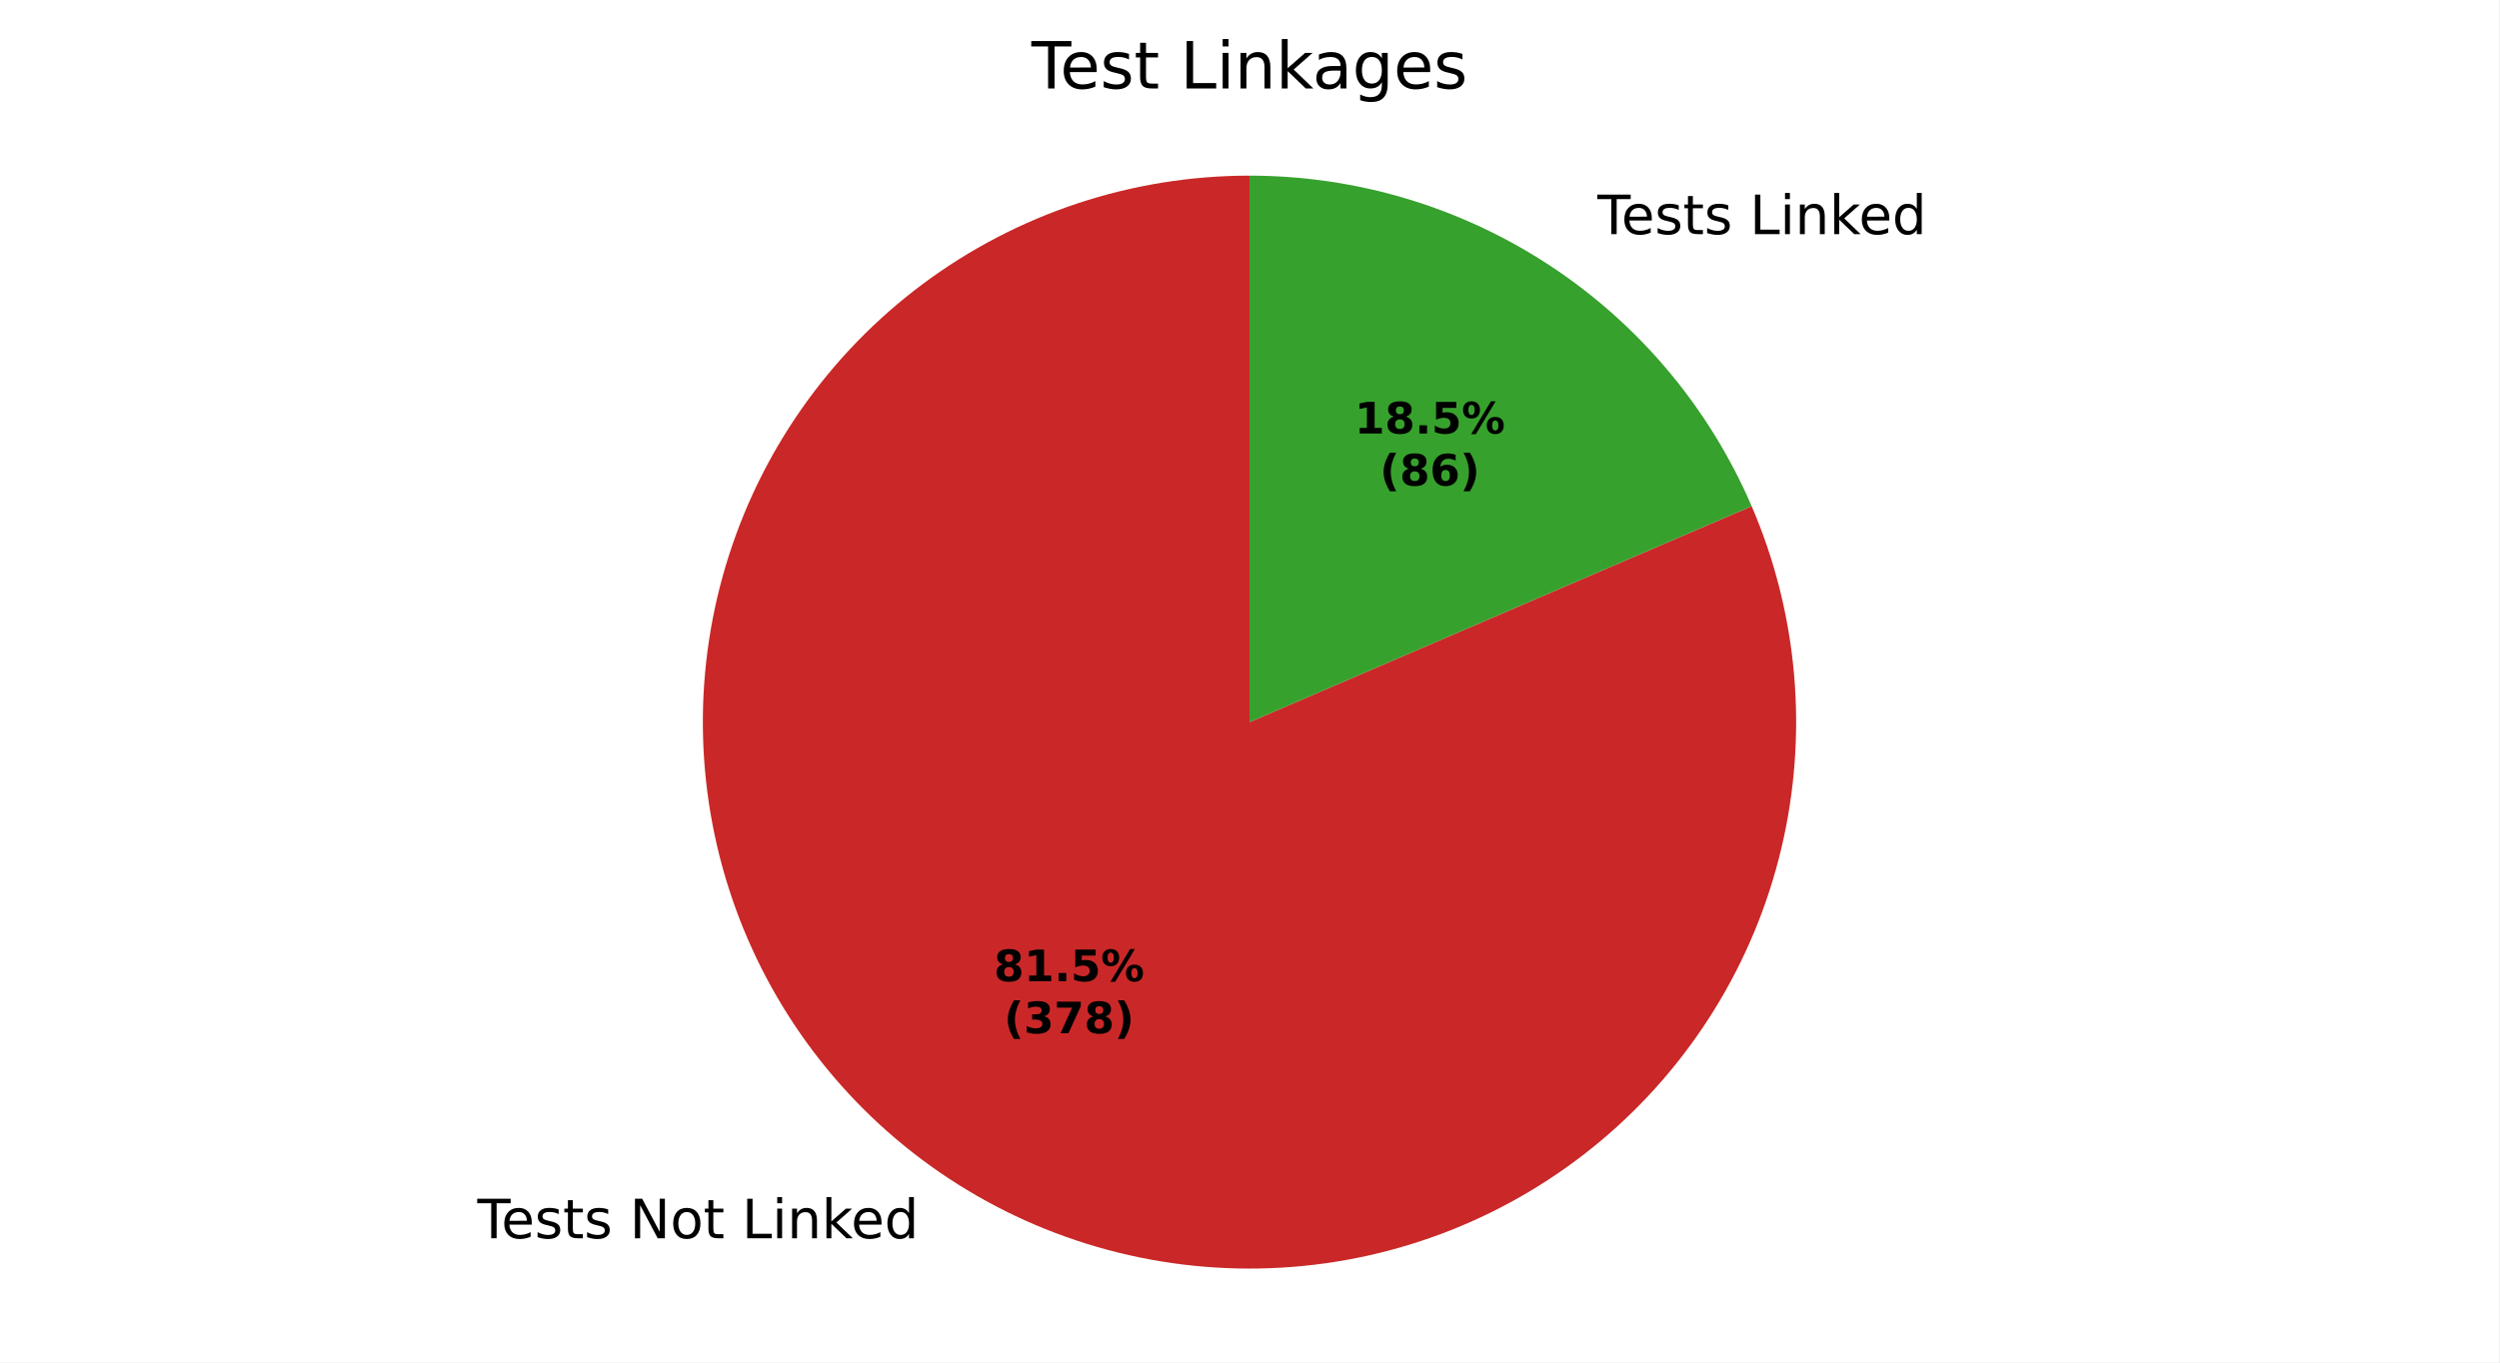
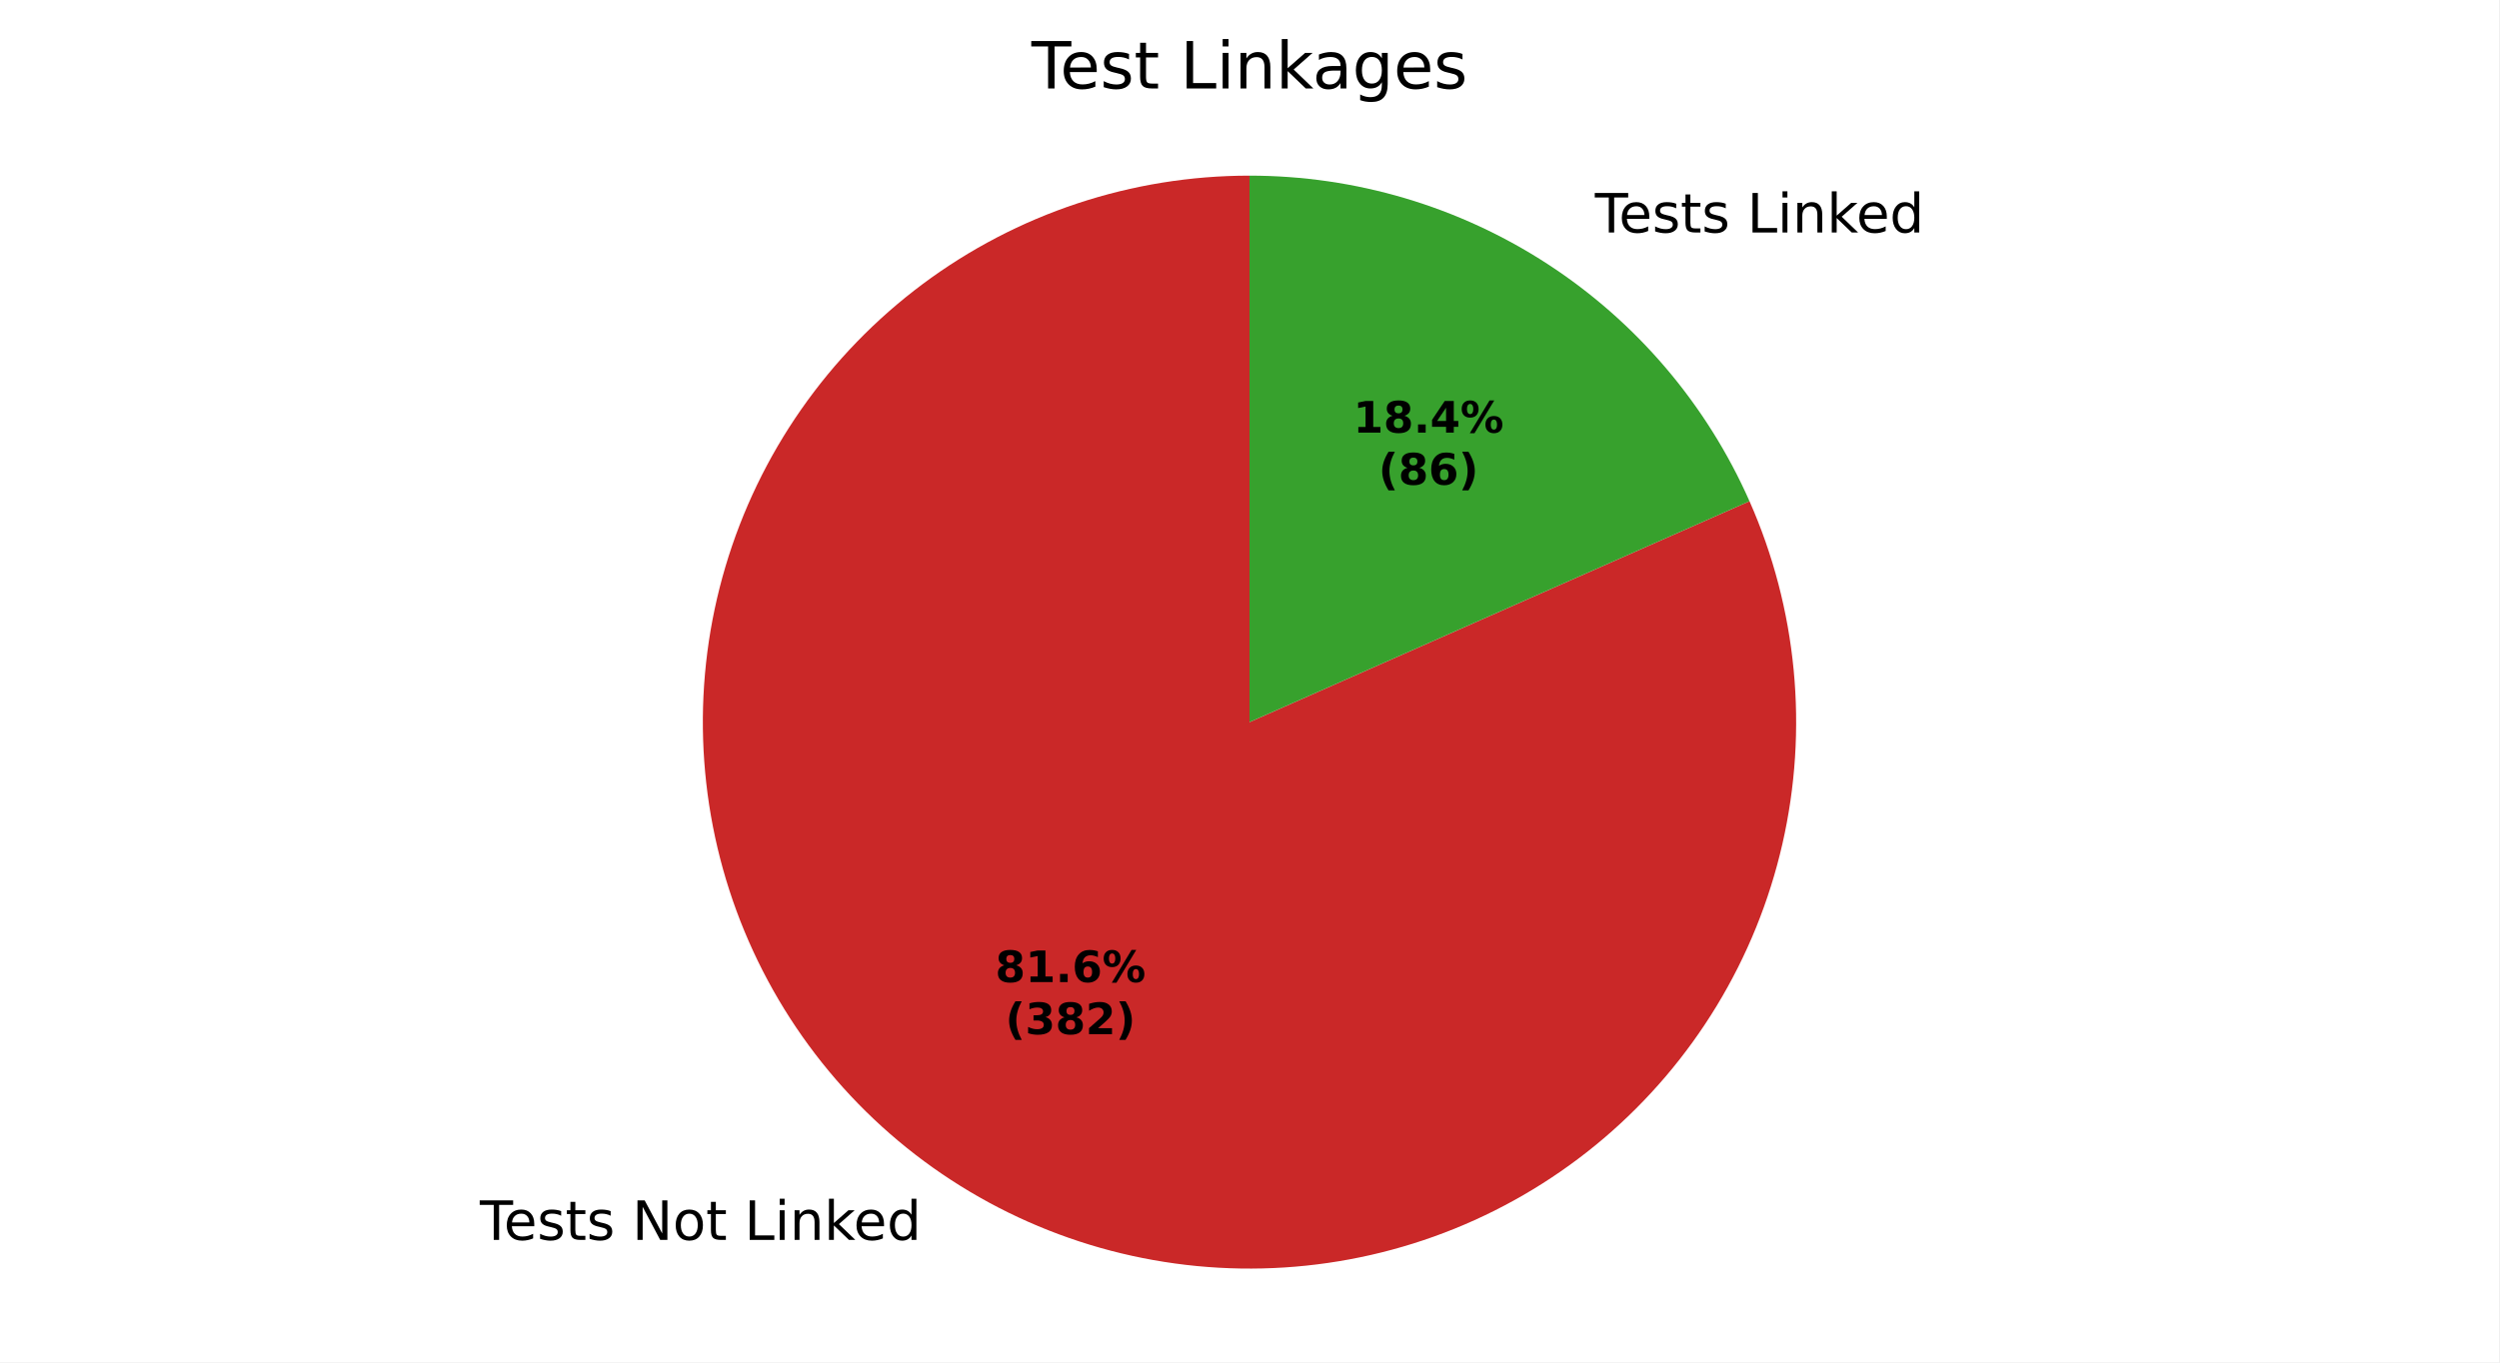
<svg xmlns="http://www.w3.org/2000/svg" xmlns:xlink="http://www.w3.org/1999/xlink" width="460.8pt" height="251.278pt" viewBox="0 0 460.8 251.278" version="1.1">
  <defs>
    <style type="text/css">*{stroke-linejoin: round; stroke-linecap: butt}</style>
  </defs>
  <g id="figure_1">
    <g id="patch_1">
      <path d="M 0 251.278  L 460.8 251.278  L 460.8 0  L 0 0  z " style="fill: #ffffff" />
    </g>
    <g id="axes_1">
      <g id="patch_2">
-         <path d="M 230.4 32.398  C 219.628 32.398 208.925 34.125 198.7 37.512  C 188.474 40.9 178.858 45.905 170.217 52.337  C 161.575 58.768 154.021 66.543 147.84 75.366  C 141.66 84.189 136.934 93.945 133.842 104.264  C 130.75 114.583 129.332 125.331 129.642 136.098  C 129.952 146.866 131.986 157.514 135.666 167.638  C 139.346 177.762 144.626 187.231 151.303 195.683  C 157.981 204.136 165.97 211.464 174.967 217.388  C 183.964 223.311 193.853 227.755 204.256 230.549  C 214.659 233.343 225.444 234.451 236.198 233.831  C 246.952 233.212 257.538 230.872 267.551 226.902  C 277.565 222.932 286.878 217.382 295.135 210.464  C 303.392 203.546 310.487 195.349 316.149 186.186  C 321.812 177.022 325.969 167.01 328.462 156.53  C 330.956 146.051 331.753 135.239 330.825 124.507  C 329.896 113.775 327.253 103.261 322.996 93.366  L 230.4 133.198  z " style="fill: #ca2828" />
+         <path d="M 230.4 32.398  C 219.607 32.398 208.884 34.132 198.64 37.532  C 188.397 40.933 178.766 45.957 170.116 52.412  C 161.466 58.866 153.908 66.669 147.733 75.52  C 141.557 84.372 136.843 94.158 133.77 104.505  C 130.698 114.851 129.307 125.624 129.651 136.412  C 129.995 147.199 132.07 157.862 135.795 167.991  C 139.521 178.121 144.849 187.587 151.576 196.027  C 158.304 204.467 166.343 211.772 175.387 217.662  C 184.431 223.553 194.362 227.953 204.802 230.694  C 215.241 233.434 226.053 234.481 236.824 233.793  C 247.595 233.105 258.186 230.692 268.192 226.646  C 278.197 222.599 287.489 216.972 295.71 209.979  C 303.931 202.986 310.976 194.718 316.575 185.49  C 322.174 176.263 326.255 166.197 328.662 155.675  C 331.069 145.154 331.77 134.314 330.739 123.571  C 329.708 112.827 326.959 102.318 322.595 92.446  L 230.4 133.198  z " style="fill: #ca2828" />
      </g>
      <g id="patch_3">
-         <path d="M 322.996 93.366  C 315.211 75.268 302.288 59.843 285.833 49.009  C 269.378 38.174 250.102 32.398 230.4 32.398  L 230.4 133.198  z " style="fill: #37a12d" />
+         <path d="M 322.595 92.446  C 314.699 74.583 301.779 59.393 285.413 48.734  C 269.047 38.075 249.931 32.398 230.4 32.398  L 230.4 133.198  z " style="fill: #37a12d" />
      </g>
      <g id="matplotlib.axis_1" />
      <g id="matplotlib.axis_2" />
      <g id="text_1">
-         <g transform="translate(88.02243 228.4045) scale(0.1 -0.1)">
+         <g transform="translate(88.48407 228.7068) scale(0.1 -0.1)">
          <defs>
            <path id="DejaVuSans-37" d="M -19 4666  L 3928 4666  L 3928 4134  L 2272 4134  L 2272 0  L 1638 0  L 1638 4134  L -19 4134  L -19 4666  z " transform="scale(0.015625)" />
            <path id="DejaVuSans-48" d="M 3597 1894  L 3597 1613  L 953 1613  Q 991 1019 1311 708  Q 1631 397 2203 397  Q 2534 397 2845 478  Q 3156 559 3463 722  L 3463 178  Q 3153 47 2828 -22  Q 2503 -91 2169 -91  Q 1331 -91 842 396  Q 353 884 353 1716  Q 353 2575 817 3079  Q 1281 3584 2069 3584  Q 2775 3584 3186 3129  Q 3597 2675 3597 1894  z M 3022 2063  Q 3016 2534 2758 2815  Q 2500 3097 2075 3097  Q 1594 3097 1305 2825  Q 1016 2553 972 2059  L 3022 2063  z " transform="scale(0.015625)" />
            <path id="DejaVuSans-56" d="M 2834 3397  L 2834 2853  Q 2591 2978 2328 3040  Q 2066 3103 1784 3103  Q 1356 3103 1142 2972  Q 928 2841 928 2578  Q 928 2378 1081 2264  Q 1234 2150 1697 2047  L 1894 2003  Q 2506 1872 2764 1633  Q 3022 1394 3022 966  Q 3022 478 2636 193  Q 2250 -91 1575 -91  Q 1294 -91 989 -36  Q 684 19 347 128  L 347 722  Q 666 556 975 473  Q 1284 391 1588 391  Q 1994 391 2212 530  Q 2431 669 2431 922  Q 2431 1156 2273 1281  Q 2116 1406 1581 1522  L 1381 1569  Q 847 1681 609 1914  Q 372 2147 372 2553  Q 372 3047 722 3315  Q 1072 3584 1716 3584  Q 2034 3584 2315 3537  Q 2597 3491 2834 3397  z " transform="scale(0.015625)" />
            <path id="DejaVuSans-57" d="M 1172 4494  L 1172 3500  L 2356 3500  L 2356 3053  L 1172 3053  L 1172 1153  Q 1172 725 1289 603  Q 1406 481 1766 481  L 2356 481  L 2356 0  L 1766 0  Q 1100 0 847 248  Q 594 497 594 1153  L 594 3053  L 172 3053  L 172 3500  L 594 3500  L 594 4494  L 1172 4494  z " transform="scale(0.015625)" />
            <path id="DejaVuSans-3" transform="scale(0.015625)" />
            <path id="DejaVuSans-31" d="M 628 4666  L 1478 4666  L 3547 763  L 3547 4666  L 4159 4666  L 4159 0  L 3309 0  L 1241 3903  L 1241 0  L 628 0  L 628 4666  z " transform="scale(0.015625)" />
            <path id="DejaVuSans-52" d="M 1959 3097  Q 1497 3097 1228 2736  Q 959 2375 959 1747  Q 959 1119 1226 758  Q 1494 397 1959 397  Q 2419 397 2687 759  Q 2956 1122 2956 1747  Q 2956 2369 2687 2733  Q 2419 3097 1959 3097  z M 1959 3584  Q 2709 3584 3137 3096  Q 3566 2609 3566 1747  Q 3566 888 3137 398  Q 2709 -91 1959 -91  Q 1206 -91 779 398  Q 353 888 353 1747  Q 353 2609 779 3096  Q 1206 3584 1959 3584  z " transform="scale(0.015625)" />
            <path id="DejaVuSans-2f" d="M 628 4666  L 1259 4666  L 1259 531  L 3531 531  L 3531 0  L 628 0  L 628 4666  z " transform="scale(0.015625)" />
            <path id="DejaVuSans-4c" d="M 603 3500  L 1178 3500  L 1178 0  L 603 0  L 603 3500  z M 603 4863  L 1178 4863  L 1178 4134  L 603 4134  L 603 4863  z " transform="scale(0.015625)" />
            <path id="DejaVuSans-51" d="M 3513 2113  L 3513 0  L 2938 0  L 2938 2094  Q 2938 2591 2744 2837  Q 2550 3084 2163 3084  Q 1697 3084 1428 2787  Q 1159 2491 1159 1978  L 1159 0  L 581 0  L 581 3500  L 1159 3500  L 1159 2956  Q 1366 3272 1645 3428  Q 1925 3584 2291 3584  Q 2894 3584 3203 3211  Q 3513 2838 3513 2113  z " transform="scale(0.015625)" />
            <path id="DejaVuSans-4e" d="M 581 4863  L 1159 4863  L 1159 1991  L 2875 3500  L 3609 3500  L 1753 1863  L 3688 0  L 2938 0  L 1159 1709  L 1159 0  L 581 0  L 581 4863  z " transform="scale(0.015625)" />
            <path id="DejaVuSans-47" d="M 2906 2969  L 2906 4863  L 3481 4863  L 3481 0  L 2906 0  L 2906 525  Q 2725 213 2448 61  Q 2172 -91 1784 -91  Q 1150 -91 751 415  Q 353 922 353 1747  Q 353 2572 751 3078  Q 1150 3584 1784 3584  Q 2172 3584 2448 3432  Q 2725 3281 2906 2969  z M 947 1747  Q 947 1113 1208 752  Q 1469 391 1925 391  Q 2381 391 2643 752  Q 2906 1113 2906 1747  Q 2906 2381 2643 2742  Q 2381 3103 1925 3103  Q 1469 3103 1208 2742  Q 947 2381 947 1747  z " transform="scale(0.015625)" />
          </defs>
          <use xlink:href="#DejaVuSans-37" />
          <use xlink:href="#DejaVuSans-48" transform="translate(44.09375 0)" />
          <use xlink:href="#DejaVuSans-56" transform="translate(105.625 0)" />
          <use xlink:href="#DejaVuSans-57" transform="translate(157.7188 0)" />
          <use xlink:href="#DejaVuSans-56" transform="translate(196.9219 0)" />
          <use xlink:href="#DejaVuSans-3" transform="translate(249.0156 0)" />
          <use xlink:href="#DejaVuSans-31" transform="translate(280.7969 0)" />
          <use xlink:href="#DejaVuSans-52" transform="translate(355.6094 0)" />
          <use xlink:href="#DejaVuSans-57" transform="translate(416.7969 0)" />
          <use xlink:href="#DejaVuSans-3" transform="translate(456 0)" />
          <use xlink:href="#DejaVuSans-2f" transform="translate(487.7812 0)" />
          <use xlink:href="#DejaVuSans-4c" transform="translate(543.5 0)" />
          <use xlink:href="#DejaVuSans-51" transform="translate(571.2812 0)" />
          <use xlink:href="#DejaVuSans-4e" transform="translate(634.6562 0)" />
          <use xlink:href="#DejaVuSans-48" transform="translate(689 0)" />
          <use xlink:href="#DejaVuSans-47" transform="translate(750.5312 0)" />
        </g>
      </g>
      <g id="text_2">
-         <g transform="translate(291.376 43.18785) scale(0.1 -0.1)">
+         <g transform="translate(290.9144 42.88554) scale(0.1 -0.1)">
          <use xlink:href="#DejaVuSans-3" />
          <use xlink:href="#DejaVuSans-37" transform="translate(31.78125 0)" />
          <use xlink:href="#DejaVuSans-48" transform="translate(75.875 0)" />
          <use xlink:href="#DejaVuSans-56" transform="translate(137.4062 0)" />
          <use xlink:href="#DejaVuSans-57" transform="translate(189.5 0)" />
          <use xlink:href="#DejaVuSans-56" transform="translate(228.7031 0)" />
          <use xlink:href="#DejaVuSans-3" transform="translate(280.7969 0)" />
          <use xlink:href="#DejaVuSans-2f" transform="translate(312.5781 0)" />
          <use xlink:href="#DejaVuSans-4c" transform="translate(368.2969 0)" />
          <use xlink:href="#DejaVuSans-51" transform="translate(396.0781 0)" />
          <use xlink:href="#DejaVuSans-4e" transform="translate(459.4531 0)" />
          <use xlink:href="#DejaVuSans-48" transform="translate(513.7969 0)" />
          <use xlink:href="#DejaVuSans-47" transform="translate(575.3281 0)" />
        </g>
      </g>
      <g id="text_3">
-         <g transform="translate(183.2635 180.9891) scale(0.08 -0.08)">
+         <g transform="translate(183.5153 181.154) scale(0.08 -0.08)">
          <defs>
            <path id="DejaVuSans-Bold-1b" d="M 2228 2088  Q 1891 2088 1709 1903  Q 1528 1719 1528 1375  Q 1528 1031 1709 848  Q 1891 666 2228 666  Q 2563 666 2741 848  Q 2919 1031 2919 1375  Q 2919 1722 2741 1905  Q 2563 2088 2228 2088  z M 1350 2484  Q 925 2613 709 2878  Q 494 3144 494 3541  Q 494 4131 934 4440  Q 1375 4750 2228 4750  Q 3075 4750 3515 4442  Q 3956 4134 3956 3541  Q 3956 3144 3739 2878  Q 3522 2613 3097 2484  Q 3572 2353 3814 2058  Q 4056 1763 4056 1313  Q 4056 619 3595 264  Q 3134 -91 2228 -91  Q 1319 -91 855 264  Q 391 619 391 1313  Q 391 1763 633 2058  Q 875 2353 1350 2484  z M 1631 3419  Q 1631 3141 1786 2991  Q 1941 2841 2228 2841  Q 2509 2841 2662 2991  Q 2816 3141 2816 3419  Q 2816 3697 2662 3845  Q 2509 3994 2228 3994  Q 1941 3994 1786 3844  Q 1631 3694 1631 3419  z " transform="scale(0.015625)" />
            <path id="DejaVuSans-Bold-14" d="M 750 831  L 1813 831  L 1813 3847  L 722 3622  L 722 4441  L 1806 4666  L 2950 4666  L 2950 831  L 4013 831  L 4013 0  L 750 0  L 750 831  z " transform="scale(0.015625)" />
            <path id="DejaVuSans-Bold-11" d="M 653 1209  L 1778 1209  L 1778 0  L 653 0  L 653 1209  z " transform="scale(0.015625)" />
-             <path id="DejaVuSans-Bold-18" d="M 678 4666  L 3669 4666  L 3669 3781  L 1638 3781  L 1638 3059  Q 1775 3097 1914 3117  Q 2053 3138 2203 3138  Q 3056 3138 3531 2711  Q 4006 2284 4006 1522  Q 4006 766 3489 337  Q 2972 -91 2053 -91  Q 1656 -91 1267 -14  Q 878 63 494 219  L 494 1166  Q 875 947 1217 837  Q 1559 728 1863 728  Q 2300 728 2551 942  Q 2803 1156 2803 1522  Q 2803 1891 2551 2103  Q 2300 2316 1863 2316  Q 1603 2316 1309 2248  Q 1016 2181 678 2041  L 678 4666  z " transform="scale(0.015625)" />
+             <path id="DejaVuSans-Bold-19" d="M 2316 2303  Q 2000 2303 1842 2098  Q 1684 1894 1684 1484  Q 1684 1075 1842 870  Q 2000 666 2316 666  Q 2634 666 2792 870  Q 2950 1075 2950 1484  Q 2950 1894 2792 2098  Q 2634 2303 2316 2303  z M 3803 4544  L 3803 3681  Q 3506 3822 3243 3889  Q 2981 3956 2731 3956  Q 2194 3956 1894 3657  Q 1594 3359 1544 2772  Q 1750 2925 1990 3001  Q 2231 3078 2516 3078  Q 3231 3078 3670 2659  Q 4109 2241 4109 1563  Q 4109 813 3618 361  Q 3128 -91 2303 -91  Q 1394 -91 895 523  Q 397 1138 397 2266  Q 397 3422 980 4083  Q 1563 4744 2578 4744  Q 2900 4744 3203 4694  Q 3506 4644 3803 4544  z " transform="scale(0.015625)" />
            <path id="DejaVuSans-Bold-8" d="M 4959 1925  Q 4738 1925 4616 1733  Q 4494 1541 4494 1184  Q 4494 825 4614 633  Q 4734 441 4959 441  Q 5184 441 5303 633  Q 5422 825 5422 1184  Q 5422 1541 5301 1733  Q 5181 1925 4959 1925  z M 4959 2450  Q 5541 2450 5875 2112  Q 6209 1775 6209 1184  Q 6209 594 5875 251  Q 5541 -91 4959 -91  Q 4378 -91 4042 251  Q 3706 594 3706 1184  Q 3706 1772 4042 2111  Q 4378 2450 4959 2450  z M 2094 -91  L 1403 -91  L 4319 4750  L 5013 4750  L 2094 -91  z M 1453 4750  Q 2034 4750 2367 4411  Q 2700 4072 2700 3481  Q 2700 2891 2367 2550  Q 2034 2209 1453 2209  Q 872 2209 539 2550  Q 206 2891 206 3481  Q 206 4072 539 4411  Q 872 4750 1453 4750  z M 1453 4225  Q 1228 4225 1106 4031  Q 984 3838 984 3481  Q 984 3122 1106 2926  Q 1228 2731 1453 2731  Q 1678 2731 1798 2926  Q 1919 3122 1919 3481  Q 1919 3838 1797 4031  Q 1675 4225 1453 4225  z " transform="scale(0.015625)" />
          </defs>
          <use xlink:href="#DejaVuSans-Bold-1b" />
          <use xlink:href="#DejaVuSans-Bold-14" transform="translate(69.57812 0)" />
          <use xlink:href="#DejaVuSans-Bold-11" transform="translate(139.1562 0)" />
-           <use xlink:href="#DejaVuSans-Bold-18" transform="translate(177.1406 0)" />
+           <use xlink:href="#DejaVuSans-Bold-19" transform="translate(177.1406 0)" />
          <use xlink:href="#DejaVuSans-Bold-8" transform="translate(246.7188 0)" />
        </g>
-         <g transform="translate(185.1347 190.5907) scale(0.08 -0.08)">
+         <g transform="translate(185.3865 190.7556) scale(0.08 -0.08)">
          <defs>
            <path id="DejaVuSans-Bold-b" d="M 2413 -844  L 1484 -844  Q 1006 -72 778 623  Q 550 1319 550 2003  Q 550 2688 779 3389  Q 1009 4091 1484 4856  L 2413 4856  Q 2013 4116 1813 3408  Q 1613 2700 1613 2009  Q 1613 1319 1811 609  Q 2009 -100 2413 -844  z " transform="scale(0.015625)" />
            <path id="DejaVuSans-Bold-16" d="M 2981 2516  Q 3453 2394 3698 2092  Q 3944 1791 3944 1325  Q 3944 631 3412 270  Q 2881 -91 1863 -91  Q 1503 -91 1142 -33  Q 781 25 428 141  L 428 1069  Q 766 900 1098 814  Q 1431 728 1753 728  Q 2231 728 2486 893  Q 2741 1059 2741 1369  Q 2741 1688 2480 1852  Q 2219 2016 1709 2016  L 1228 2016  L 1228 2791  L 1734 2791  Q 2188 2791 2409 2933  Q 2631 3075 2631 3366  Q 2631 3634 2415 3781  Q 2200 3928 1806 3928  Q 1516 3928 1219 3862  Q 922 3797 628 3669  L 628 4550  Q 984 4650 1334 4700  Q 1684 4750 2022 4750  Q 2931 4750 3382 4451  Q 3834 4153 3834 3553  Q 3834 3144 3618 2883  Q 3403 2622 2981 2516  z " transform="scale(0.015625)" />
-             <path id="DejaVuSans-Bold-1a" d="M 428 4666  L 3944 4666  L 3944 3988  L 2125 0  L 953 0  L 2675 3781  L 428 3781  L 428 4666  z " transform="scale(0.015625)" />
+             <path id="DejaVuSans-Bold-15" d="M 1844 884  L 3897 884  L 3897 0  L 506 0  L 506 884  L 2209 2388  Q 2438 2594 2547 2791  Q 2656 2988 2656 3200  Q 2656 3528 2436 3728  Q 2216 3928 1850 3928  Q 1569 3928 1234 3808  Q 900 3688 519 3450  L 519 4475  Q 925 4609 1322 4679  Q 1719 4750 2100 4750  Q 2938 4750 3402 4381  Q 3866 4013 3866 3353  Q 3866 2972 3669 2642  Q 3472 2313 2841 1759  L 1844 884  z " transform="scale(0.015625)" />
            <path id="DejaVuSans-Bold-c" d="M 513 -844  Q 913 -100 1113 609  Q 1313 1319 1313 2009  Q 1313 2700 1113 3408  Q 913 4116 513 4856  L 1441 4856  Q 1916 4091 2145 3389  Q 2375 2688 2375 2003  Q 2375 1319 2147 623  Q 1919 -72 1441 -844  L 513 -844  z " transform="scale(0.015625)" />
          </defs>
          <use xlink:href="#DejaVuSans-Bold-b" />
          <use xlink:href="#DejaVuSans-Bold-16" transform="translate(45.70312 0)" />
-           <use xlink:href="#DejaVuSans-Bold-1a" transform="translate(115.2812 0)" />
-           <use xlink:href="#DejaVuSans-Bold-1b" transform="translate(184.8594 0)" />
+           <use xlink:href="#DejaVuSans-Bold-1b" transform="translate(115.2812 0)" />
+           <use xlink:href="#DejaVuSans-Bold-15" transform="translate(184.8594 0)" />
          <use xlink:href="#DejaVuSans-Bold-c" transform="translate(254.4375 0)" />
        </g>
      </g>
      <g id="text_4">
-         <g transform="translate(249.7828 79.96184) scale(0.08 -0.08)">
+         <g transform="translate(249.531 79.79694) scale(0.08 -0.08)">
+           <defs>
+             <path id="DejaVuSans-Bold-17" d="M 2356 3675  L 1038 1722  L 2356 1722  L 2356 3675  z M 2156 4666  L 3494 4666  L 3494 1722  L 4159 1722  L 4159 850  L 3494 850  L 3494 0  L 2356 0  L 2356 850  L 288 850  L 288 1881  L 2156 4666  z " transform="scale(0.015625)" />
+           </defs>
          <use xlink:href="#DejaVuSans-Bold-14" />
          <use xlink:href="#DejaVuSans-Bold-1b" transform="translate(69.57812 0)" />
          <use xlink:href="#DejaVuSans-Bold-11" transform="translate(139.1562 0)" />
-           <use xlink:href="#DejaVuSans-Bold-18" transform="translate(177.1406 0)" />
+           <use xlink:href="#DejaVuSans-Bold-17" transform="translate(177.1406 0)" />
          <use xlink:href="#DejaVuSans-Bold-8" transform="translate(246.7188 0)" />
        </g>
-         <g transform="translate(254.4371 89.5634) scale(0.08 -0.08)">
-           <defs>
-             <path id="DejaVuSans-Bold-19" d="M 2316 2303  Q 2000 2303 1842 2098  Q 1684 1894 1684 1484  Q 1684 1075 1842 870  Q 2000 666 2316 666  Q 2634 666 2792 870  Q 2950 1075 2950 1484  Q 2950 1894 2792 2098  Q 2634 2303 2316 2303  z M 3803 4544  L 3803 3681  Q 3506 3822 3243 3889  Q 2981 3956 2731 3956  Q 2194 3956 1894 3657  Q 1594 3359 1544 2772  Q 1750 2925 1990 3001  Q 2231 3078 2516 3078  Q 3231 3078 3670 2659  Q 4109 2241 4109 1563  Q 4109 813 3618 361  Q 3128 -91 2303 -91  Q 1394 -91 895 523  Q 397 1138 397 2266  Q 397 3422 980 4083  Q 1563 4744 2578 4744  Q 2900 4744 3203 4694  Q 3506 4644 3803 4544  z " transform="scale(0.015625)" />
-           </defs>
+         <g transform="translate(254.1853 89.39851) scale(0.08 -0.08)">
          <use xlink:href="#DejaVuSans-Bold-b" />
          <use xlink:href="#DejaVuSans-Bold-1b" transform="translate(45.70312 0)" />
          <use xlink:href="#DejaVuSans-Bold-19" transform="translate(115.2812 0)" />
          <use xlink:href="#DejaVuSans-Bold-c" transform="translate(184.8594 0)" />
        </g>
      </g>
      <g id="text_5">
        <g transform="translate(190.1925 16.31812) scale(0.12 -0.12)">
          <defs>
            <path id="DejaVuSans-44" d="M 2194 1759  Q 1497 1759 1228 1600  Q 959 1441 959 1056  Q 959 750 1161 570  Q 1363 391 1709 391  Q 2188 391 2477 730  Q 2766 1069 2766 1631  L 2766 1759  L 2194 1759  z M 3341 1997  L 3341 0  L 2766 0  L 2766 531  Q 2569 213 2275 61  Q 1981 -91 1556 -91  Q 1019 -91 701 211  Q 384 513 384 1019  Q 384 1609 779 1909  Q 1175 2209 1959 2209  L 2766 2209  L 2766 2266  Q 2766 2663 2505 2880  Q 2244 3097 1772 3097  Q 1472 3097 1187 3025  Q 903 2953 641 2809  L 641 3341  Q 956 3463 1253 3523  Q 1550 3584 1831 3584  Q 2591 3584 2966 3190  Q 3341 2797 3341 1997  z " transform="scale(0.015625)" />
            <path id="DejaVuSans-4a" d="M 2906 1791  Q 2906 2416 2648 2759  Q 2391 3103 1925 3103  Q 1463 3103 1205 2759  Q 947 2416 947 1791  Q 947 1169 1205 825  Q 1463 481 1925 481  Q 2391 481 2648 825  Q 2906 1169 2906 1791  z M 3481 434  Q 3481 -459 3084 -895  Q 2688 -1331 1869 -1331  Q 1566 -1331 1297 -1286  Q 1028 -1241 775 -1147  L 775 -588  Q 1028 -725 1275 -790  Q 1522 -856 1778 -856  Q 2344 -856 2625 -561  Q 2906 -266 2906 331  L 2906 616  Q 2728 306 2450 153  Q 2172 0 1784 0  Q 1141 0 747 490  Q 353 981 353 1791  Q 353 2603 747 3093  Q 1141 3584 1784 3584  Q 2172 3584 2450 3431  Q 2728 3278 2906 2969  L 2906 3500  L 3481 3500  L 3481 434  z " transform="scale(0.015625)" />
          </defs>
          <use xlink:href="#DejaVuSans-37" />
          <use xlink:href="#DejaVuSans-48" transform="translate(44.09375 0)" />
          <use xlink:href="#DejaVuSans-56" transform="translate(105.625 0)" />
          <use xlink:href="#DejaVuSans-57" transform="translate(157.7188 0)" />
          <use xlink:href="#DejaVuSans-3" transform="translate(196.9219 0)" />
          <use xlink:href="#DejaVuSans-2f" transform="translate(228.7031 0)" />
          <use xlink:href="#DejaVuSans-4c" transform="translate(284.4219 0)" />
          <use xlink:href="#DejaVuSans-51" transform="translate(312.2031 0)" />
          <use xlink:href="#DejaVuSans-4e" transform="translate(375.5781 0)" />
          <use xlink:href="#DejaVuSans-44" transform="translate(431.7344 0)" />
          <use xlink:href="#DejaVuSans-4a" transform="translate(493.0156 0)" />
          <use xlink:href="#DejaVuSans-48" transform="translate(556.5 0)" />
          <use xlink:href="#DejaVuSans-56" transform="translate(618.0312 0)" />
        </g>
      </g>
    </g>
  </g>
</svg>
